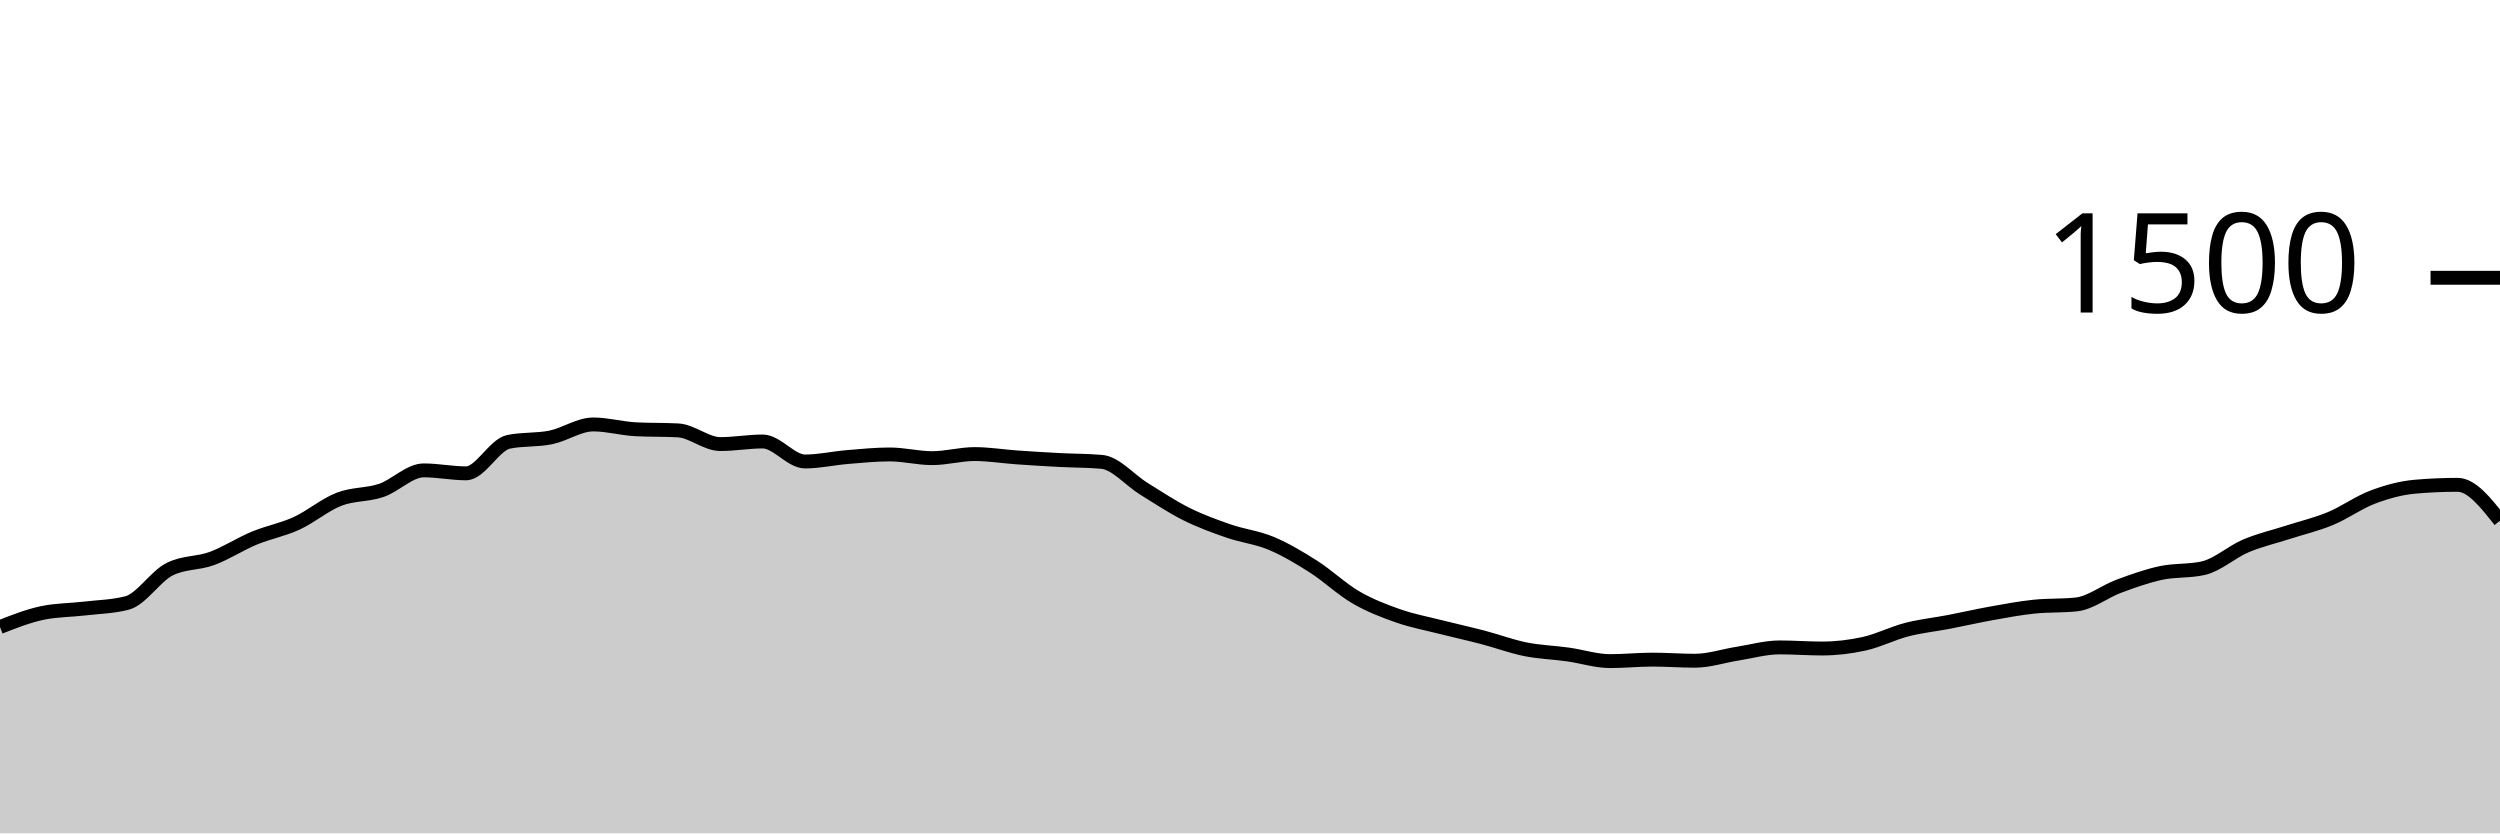
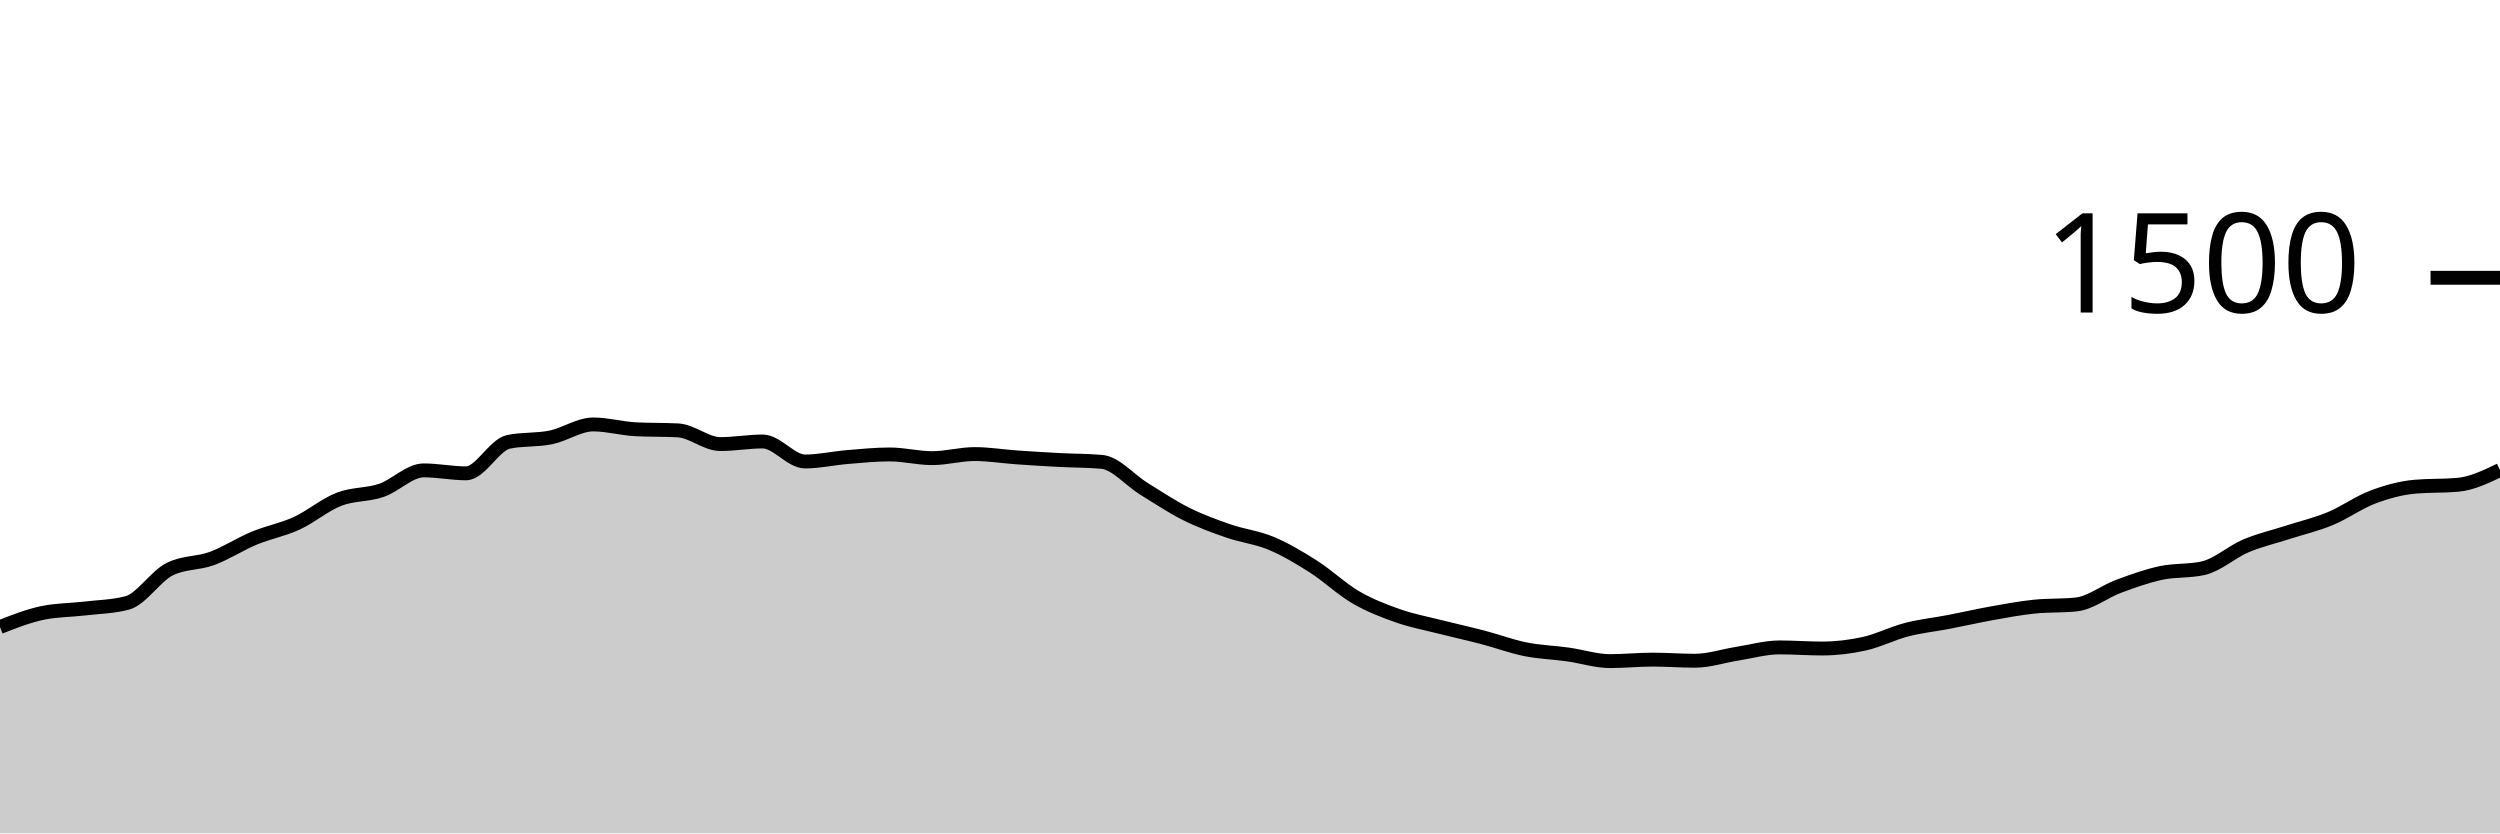
<svg xmlns="http://www.w3.org/2000/svg" viewBox="0 0 180 60">
  <g transform="translate(0,20)">
-     <path class="area" fill="rgba(0, 0, 0, 0.2)" d="M0,25.147C1.017,24.747,2.034,24.347,3.051,24.133C4.068,23.92,5.085,23.933,6.102,23.813C7.119,23.693,8.136,23.68,9.153,23.413C10.169,23.147,11.186,21.502,12.203,20.987C13.22,20.471,14.237,20.587,15.254,20.213C16.271,19.84,17.288,19.169,18.305,18.747C19.322,18.324,20.339,18.147,21.356,17.68C22.373,17.213,23.39,16.342,24.407,15.947C25.424,15.551,26.441,15.653,27.458,15.307C28.475,14.96,29.492,13.867,30.508,13.867C31.525,13.867,32.542,14.08,33.559,14.08C34.576,14.08,35.593,12.027,36.61,11.813C37.627,11.6,38.644,11.702,39.661,11.493C40.678,11.284,41.695,10.56,42.712,10.56C43.729,10.56,44.746,10.853,45.763,10.907C46.78,10.96,47.797,10.933,48.814,10.987C49.831,11.04,50.847,11.973,51.864,11.973C52.881,11.973,53.898,11.787,54.915,11.787C55.932,11.787,56.949,13.227,57.966,13.227C58.983,13.227,60,12.991,61.017,12.907C62.034,12.822,63.051,12.72,64.068,12.72C65.085,12.72,66.102,12.987,67.119,12.987C68.136,12.987,69.153,12.693,70.169,12.693C71.186,12.693,72.203,12.862,73.22,12.933C74.237,13.004,75.254,13.067,76.271,13.12C77.288,13.173,78.305,13.164,79.322,13.253C80.339,13.342,81.356,14.573,82.373,15.2C83.39,15.827,84.407,16.507,85.424,17.013C86.441,17.52,87.458,17.889,88.475,18.24C89.492,18.591,90.508,18.693,91.525,19.12C92.542,19.547,93.559,20.151,94.576,20.8C95.593,21.449,96.61,22.422,97.627,23.013C98.644,23.604,99.661,23.991,100.678,24.347C101.695,24.702,102.712,24.889,103.729,25.147C104.746,25.404,105.763,25.627,106.78,25.893C107.797,26.16,108.814,26.542,109.831,26.747C110.847,26.951,111.864,26.978,112.881,27.12C113.898,27.262,114.915,27.6,115.932,27.6C116.949,27.6,117.966,27.493,118.983,27.493C120,27.493,121.017,27.573,122.034,27.573C123.051,27.573,124.068,27.227,125.085,27.067C126.102,26.907,127.119,26.613,128.136,26.613C129.153,26.613,130.169,26.693,131.186,26.693C132.203,26.693,133.22,26.573,134.237,26.347C135.254,26.12,136.271,25.596,137.288,25.333C138.305,25.071,139.322,24.969,140.339,24.773C141.356,24.578,142.373,24.342,143.39,24.16C144.407,23.978,145.424,23.787,146.441,23.68C147.458,23.573,148.475,23.627,149.492,23.52C150.508,23.413,151.525,22.591,152.542,22.213C153.559,21.836,154.576,21.471,155.593,21.253C156.61,21.036,157.627,21.138,158.644,20.907C159.661,20.676,160.678,19.738,161.695,19.307C162.712,18.876,163.729,18.649,164.746,18.32C165.763,17.991,166.78,17.756,167.797,17.333C168.814,16.911,169.831,16.169,170.847,15.787C171.864,15.404,172.881,15.129,173.898,15.04C174.915,14.951,175.932,14.907,176.949,14.907C177.966,14.907,178.983,16.2,180,17.493L180,40C178.983,40,177.966,40,176.949,40C175.932,40,174.915,40,173.898,40C172.881,40,171.864,40,170.847,40C169.831,40,168.814,40,167.797,40C166.78,40,165.763,40,164.746,40C163.729,40,162.712,40,161.695,40C160.678,40,159.661,40,158.644,40C157.627,40,156.61,40,155.593,40C154.576,40,153.559,40,152.542,40C151.525,40,150.508,40,149.492,40C148.475,40,147.458,40,146.441,40C145.424,40,144.407,40,143.39,40C142.373,40,141.356,40,140.339,40C139.322,40,138.305,40,137.288,40C136.271,40,135.254,40,134.237,40C133.22,40,132.203,40,131.186,40C130.169,40,129.153,40,128.136,40C127.119,40,126.102,40,125.085,40C124.068,40,123.051,40,122.034,40C121.017,40,120,40,118.983,40C117.966,40,116.949,40,115.932,40C114.915,40,113.898,40,112.881,40C111.864,40,110.847,40,109.831,40C108.814,40,107.797,40,106.78,40C105.763,40,104.746,40,103.729,40C102.712,40,101.695,40,100.678,40C99.661,40,98.644,40,97.627,40C96.61,40,95.593,40,94.576,40C93.559,40,92.542,40,91.525,40C90.508,40,89.492,40,88.475,40C87.458,40,86.441,40,85.424,40C84.407,40,83.39,40,82.373,40C81.356,40,80.339,40,79.322,40C78.305,40,77.288,40,76.271,40C75.254,40,74.237,40,73.22,40C72.203,40,71.186,40,70.169,40C69.153,40,68.136,40,67.119,40C66.102,40,65.085,40,64.068,40C63.051,40,62.034,40,61.017,40C60,40,58.983,40,57.966,40C56.949,40,55.932,40,54.915,40C53.898,40,52.881,40,51.864,40C50.847,40,49.831,40,48.814,40C47.797,40,46.78,40,45.763,40C44.746,40,43.729,40,42.712,40C41.695,40,40.678,40,39.661,40C38.644,40,37.627,40,36.61,40C35.593,40,34.576,40,33.559,40C32.542,40,31.525,40,30.508,40C29.492,40,28.475,40,27.458,40C26.441,40,25.424,40,24.407,40C23.39,40,22.373,40,21.356,40C20.339,40,19.322,40,18.305,40C17.288,40,16.271,40,15.254,40C14.237,40,13.22,40,12.203,40C11.186,40,10.169,40,9.153,40C8.136,40,7.119,40,6.102,40C5.085,40,4.068,40,3.051,40C2.034,40,1.017,40,0,40Z" />
-     <path class="line" stroke="black" fill="none" d="M0,25.147C1.017,24.747,2.034,24.347,3.051,24.133C4.068,23.92,5.085,23.933,6.102,23.813C7.119,23.693,8.136,23.68,9.153,23.413C10.169,23.147,11.186,21.502,12.203,20.987C13.22,20.471,14.237,20.587,15.254,20.213C16.271,19.84,17.288,19.169,18.305,18.747C19.322,18.324,20.339,18.147,21.356,17.68C22.373,17.213,23.39,16.342,24.407,15.947C25.424,15.551,26.441,15.653,27.458,15.307C28.475,14.96,29.492,13.867,30.508,13.867C31.525,13.867,32.542,14.08,33.559,14.08C34.576,14.08,35.593,12.027,36.61,11.813C37.627,11.6,38.644,11.702,39.661,11.493C40.678,11.284,41.695,10.56,42.712,10.56C43.729,10.56,44.746,10.853,45.763,10.907C46.78,10.96,47.797,10.933,48.814,10.987C49.831,11.04,50.847,11.973,51.864,11.973C52.881,11.973,53.898,11.787,54.915,11.787C55.932,11.787,56.949,13.227,57.966,13.227C58.983,13.227,60,12.991,61.017,12.907C62.034,12.822,63.051,12.72,64.068,12.72C65.085,12.72,66.102,12.987,67.119,12.987C68.136,12.987,69.153,12.693,70.169,12.693C71.186,12.693,72.203,12.862,73.22,12.933C74.237,13.004,75.254,13.067,76.271,13.12C77.288,13.173,78.305,13.164,79.322,13.253C80.339,13.342,81.356,14.573,82.373,15.2C83.39,15.827,84.407,16.507,85.424,17.013C86.441,17.52,87.458,17.889,88.475,18.24C89.492,18.591,90.508,18.693,91.525,19.12C92.542,19.547,93.559,20.151,94.576,20.8C95.593,21.449,96.61,22.422,97.627,23.013C98.644,23.604,99.661,23.991,100.678,24.347C101.695,24.702,102.712,24.889,103.729,25.147C104.746,25.404,105.763,25.627,106.78,25.893C107.797,26.16,108.814,26.542,109.831,26.747C110.847,26.951,111.864,26.978,112.881,27.12C113.898,27.262,114.915,27.6,115.932,27.6C116.949,27.6,117.966,27.493,118.983,27.493C120,27.493,121.017,27.573,122.034,27.573C123.051,27.573,124.068,27.227,125.085,27.067C126.102,26.907,127.119,26.613,128.136,26.613C129.153,26.613,130.169,26.693,131.186,26.693C132.203,26.693,133.22,26.573,134.237,26.347C135.254,26.12,136.271,25.596,137.288,25.333C138.305,25.071,139.322,24.969,140.339,24.773C141.356,24.578,142.373,24.342,143.39,24.16C144.407,23.978,145.424,23.787,146.441,23.68C147.458,23.573,148.475,23.627,149.492,23.52C150.508,23.413,151.525,22.591,152.542,22.213C153.559,21.836,154.576,21.471,155.593,21.253C156.61,21.036,157.627,21.138,158.644,20.907C159.661,20.676,160.678,19.738,161.695,19.307C162.712,18.876,163.729,18.649,164.746,18.32C165.763,17.991,166.78,17.756,167.797,17.333C168.814,16.911,169.831,16.169,170.847,15.787C171.864,15.404,172.881,15.129,173.898,15.04C174.915,14.951,175.932,14.907,176.949,14.907C177.966,14.907,178.983,16.2,180,17.493" />
+     <path class="area" fill="rgba(0, 0, 0, 0.2)" d="M0,25.147C1.017,24.747,2.034,24.347,3.051,24.133C4.068,23.92,5.085,23.933,6.102,23.813C7.119,23.693,8.136,23.68,9.153,23.413C10.169,23.147,11.186,21.502,12.203,20.987C13.22,20.471,14.237,20.587,15.254,20.213C16.271,19.84,17.288,19.169,18.305,18.747C19.322,18.324,20.339,18.147,21.356,17.68C22.373,17.213,23.39,16.342,24.407,15.947C25.424,15.551,26.441,15.653,27.458,15.307C28.475,14.96,29.492,13.867,30.508,13.867C31.525,13.867,32.542,14.08,33.559,14.08C34.576,14.08,35.593,12.027,36.61,11.813C37.627,11.6,38.644,11.702,39.661,11.493C40.678,11.284,41.695,10.56,42.712,10.56C43.729,10.56,44.746,10.853,45.763,10.907C46.78,10.96,47.797,10.933,48.814,10.987C49.831,11.04,50.847,11.973,51.864,11.973C52.881,11.973,53.898,11.787,54.915,11.787C55.932,11.787,56.949,13.227,57.966,13.227C58.983,13.227,60,12.991,61.017,12.907C62.034,12.822,63.051,12.72,64.068,12.72C65.085,12.72,66.102,12.987,67.119,12.987C68.136,12.987,69.153,12.693,70.169,12.693C71.186,12.693,72.203,12.862,73.22,12.933C74.237,13.004,75.254,13.067,76.271,13.12C77.288,13.173,78.305,13.164,79.322,13.253C80.339,13.342,81.356,14.573,82.373,15.2C83.39,15.827,84.407,16.507,85.424,17.013C86.441,17.52,87.458,17.889,88.475,18.24C89.492,18.591,90.508,18.693,91.525,19.12C92.542,19.547,93.559,20.151,94.576,20.8C95.593,21.449,96.61,22.422,97.627,23.013C98.644,23.604,99.661,23.991,100.678,24.347C101.695,24.702,102.712,24.889,103.729,25.147C104.746,25.404,105.763,25.627,106.78,25.893C107.797,26.16,108.814,26.542,109.831,26.747C110.847,26.951,111.864,26.978,112.881,27.12C113.898,27.262,114.915,27.6,115.932,27.6C116.949,27.6,117.966,27.493,118.983,27.493C120,27.493,121.017,27.573,122.034,27.573C123.051,27.573,124.068,27.227,125.085,27.067C126.102,26.907,127.119,26.613,128.136,26.613C129.153,26.613,130.169,26.693,131.186,26.693C132.203,26.693,133.22,26.573,134.237,26.347C135.254,26.12,136.271,25.596,137.288,25.333C138.305,25.071,139.322,24.969,140.339,24.773C141.356,24.578,142.373,24.342,143.39,24.16C144.407,23.978,145.424,23.787,146.441,23.68C147.458,23.573,148.475,23.627,149.492,23.52C150.508,23.413,151.525,22.591,152.542,22.213C153.559,21.836,154.576,21.471,155.593,21.253C156.61,21.036,157.627,21.138,158.644,20.907C159.661,20.676,160.678,19.738,161.695,19.307C162.712,18.876,163.729,18.649,164.746,18.32C165.763,17.991,166.78,17.756,167.797,17.333C168.814,16.911,169.831,16.169,170.847,15.787C171.864,15.404,172.881,15.129,173.898,15.04C174.915,14.951,175.932,14.996,176.949,14.907C177.966,14.818,178.983,14.329,180,13.84L180,40C178.983,40,177.966,40,176.949,40C175.932,40,174.915,40,173.898,40C172.881,40,171.864,40,170.847,40C169.831,40,168.814,40,167.797,40C166.78,40,165.763,40,164.746,40C163.729,40,162.712,40,161.695,40C160.678,40,159.661,40,158.644,40C157.627,40,156.61,40,155.593,40C154.576,40,153.559,40,152.542,40C151.525,40,150.508,40,149.492,40C148.475,40,147.458,40,146.441,40C145.424,40,144.407,40,143.39,40C142.373,40,141.356,40,140.339,40C139.322,40,138.305,40,137.288,40C136.271,40,135.254,40,134.237,40C133.22,40,132.203,40,131.186,40C130.169,40,129.153,40,128.136,40C127.119,40,126.102,40,125.085,40C124.068,40,123.051,40,122.034,40C121.017,40,120,40,118.983,40C117.966,40,116.949,40,115.932,40C114.915,40,113.898,40,112.881,40C111.864,40,110.847,40,109.831,40C108.814,40,107.797,40,106.78,40C105.763,40,104.746,40,103.729,40C102.712,40,101.695,40,100.678,40C99.661,40,98.644,40,97.627,40C96.61,40,95.593,40,94.576,40C93.559,40,92.542,40,91.525,40C90.508,40,89.492,40,88.475,40C87.458,40,86.441,40,85.424,40C84.407,40,83.39,40,82.373,40C81.356,40,80.339,40,79.322,40C78.305,40,77.288,40,76.271,40C75.254,40,74.237,40,73.22,40C72.203,40,71.186,40,70.169,40C69.153,40,68.136,40,67.119,40C66.102,40,65.085,40,64.068,40C63.051,40,62.034,40,61.017,40C60,40,58.983,40,57.966,40C56.949,40,55.932,40,54.915,40C53.898,40,52.881,40,51.864,40C50.847,40,49.831,40,48.814,40C47.797,40,46.78,40,45.763,40C44.746,40,43.729,40,42.712,40C41.695,40,40.678,40,39.661,40C38.644,40,37.627,40,36.61,40C35.593,40,34.576,40,33.559,40C32.542,40,31.525,40,30.508,40C29.492,40,28.475,40,27.458,40C26.441,40,25.424,40,24.407,40C23.39,40,22.373,40,21.356,40C20.339,40,19.322,40,18.305,40C17.288,40,16.271,40,15.254,40C14.237,40,13.22,40,12.203,40C11.186,40,10.169,40,9.153,40C8.136,40,7.119,40,6.102,40C5.085,40,4.068,40,3.051,40C2.034,40,1.017,40,0,40Z" />
+     <path class="line" stroke="black" fill="none" d="M0,25.147C1.017,24.747,2.034,24.347,3.051,24.133C4.068,23.92,5.085,23.933,6.102,23.813C7.119,23.693,8.136,23.68,9.153,23.413C10.169,23.147,11.186,21.502,12.203,20.987C13.22,20.471,14.237,20.587,15.254,20.213C16.271,19.84,17.288,19.169,18.305,18.747C19.322,18.324,20.339,18.147,21.356,17.68C22.373,17.213,23.39,16.342,24.407,15.947C25.424,15.551,26.441,15.653,27.458,15.307C28.475,14.96,29.492,13.867,30.508,13.867C31.525,13.867,32.542,14.08,33.559,14.08C34.576,14.08,35.593,12.027,36.61,11.813C37.627,11.6,38.644,11.702,39.661,11.493C40.678,11.284,41.695,10.56,42.712,10.56C43.729,10.56,44.746,10.853,45.763,10.907C46.78,10.96,47.797,10.933,48.814,10.987C49.831,11.04,50.847,11.973,51.864,11.973C52.881,11.973,53.898,11.787,54.915,11.787C55.932,11.787,56.949,13.227,57.966,13.227C58.983,13.227,60,12.991,61.017,12.907C62.034,12.822,63.051,12.72,64.068,12.72C65.085,12.72,66.102,12.987,67.119,12.987C68.136,12.987,69.153,12.693,70.169,12.693C71.186,12.693,72.203,12.862,73.22,12.933C74.237,13.004,75.254,13.067,76.271,13.12C77.288,13.173,78.305,13.164,79.322,13.253C80.339,13.342,81.356,14.573,82.373,15.2C83.39,15.827,84.407,16.507,85.424,17.013C86.441,17.52,87.458,17.889,88.475,18.24C89.492,18.591,90.508,18.693,91.525,19.12C92.542,19.547,93.559,20.151,94.576,20.8C95.593,21.449,96.61,22.422,97.627,23.013C98.644,23.604,99.661,23.991,100.678,24.347C101.695,24.702,102.712,24.889,103.729,25.147C104.746,25.404,105.763,25.627,106.78,25.893C107.797,26.16,108.814,26.542,109.831,26.747C110.847,26.951,111.864,26.978,112.881,27.12C113.898,27.262,114.915,27.6,115.932,27.6C116.949,27.6,117.966,27.493,118.983,27.493C120,27.493,121.017,27.573,122.034,27.573C123.051,27.573,124.068,27.227,125.085,27.067C126.102,26.907,127.119,26.613,128.136,26.613C129.153,26.613,130.169,26.693,131.186,26.693C132.203,26.693,133.22,26.573,134.237,26.347C135.254,26.12,136.271,25.596,137.288,25.333C138.305,25.071,139.322,24.969,140.339,24.773C141.356,24.578,142.373,24.342,143.39,24.16C144.407,23.978,145.424,23.787,146.441,23.68C147.458,23.573,148.475,23.627,149.492,23.52C150.508,23.413,151.525,22.591,152.542,22.213C153.559,21.836,154.576,21.471,155.593,21.253C156.61,21.036,157.627,21.138,158.644,20.907C159.661,20.676,160.678,19.738,161.695,19.307C162.712,18.876,163.729,18.649,164.746,18.32C165.763,17.991,166.78,17.756,167.797,17.333C168.814,16.911,169.831,16.169,170.847,15.787C171.864,15.404,172.881,15.129,173.898,15.04C174.915,14.951,175.932,14.996,176.949,14.907C177.966,14.818,178.983,14.329,180,13.84" />
    <path class="axis-ceiling" stroke-width="1" stroke="black" fill="none" d="M175,0L180,0" />
    <text class="axis-ceiling-label" font-family="sans-serif" text-anchor="end" font-size="10px" x="170" y="2.5">1500</text>
  </g>
</svg>
